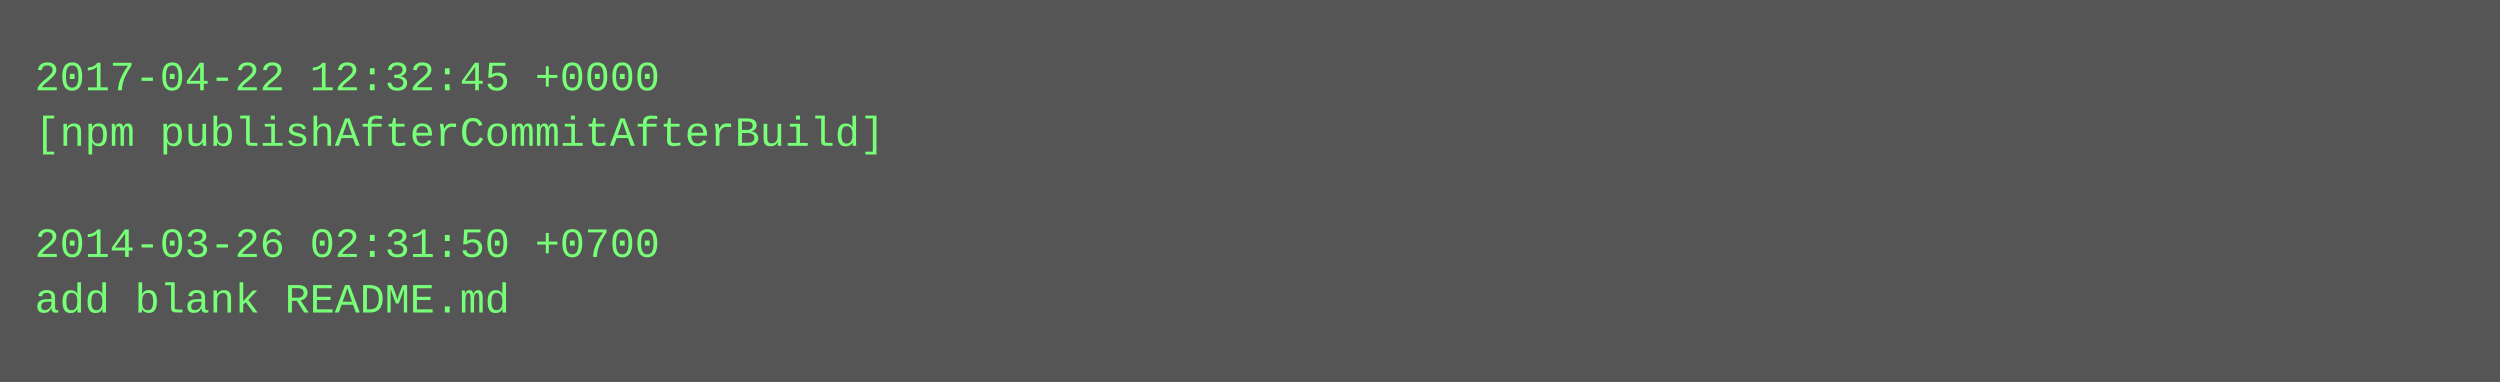
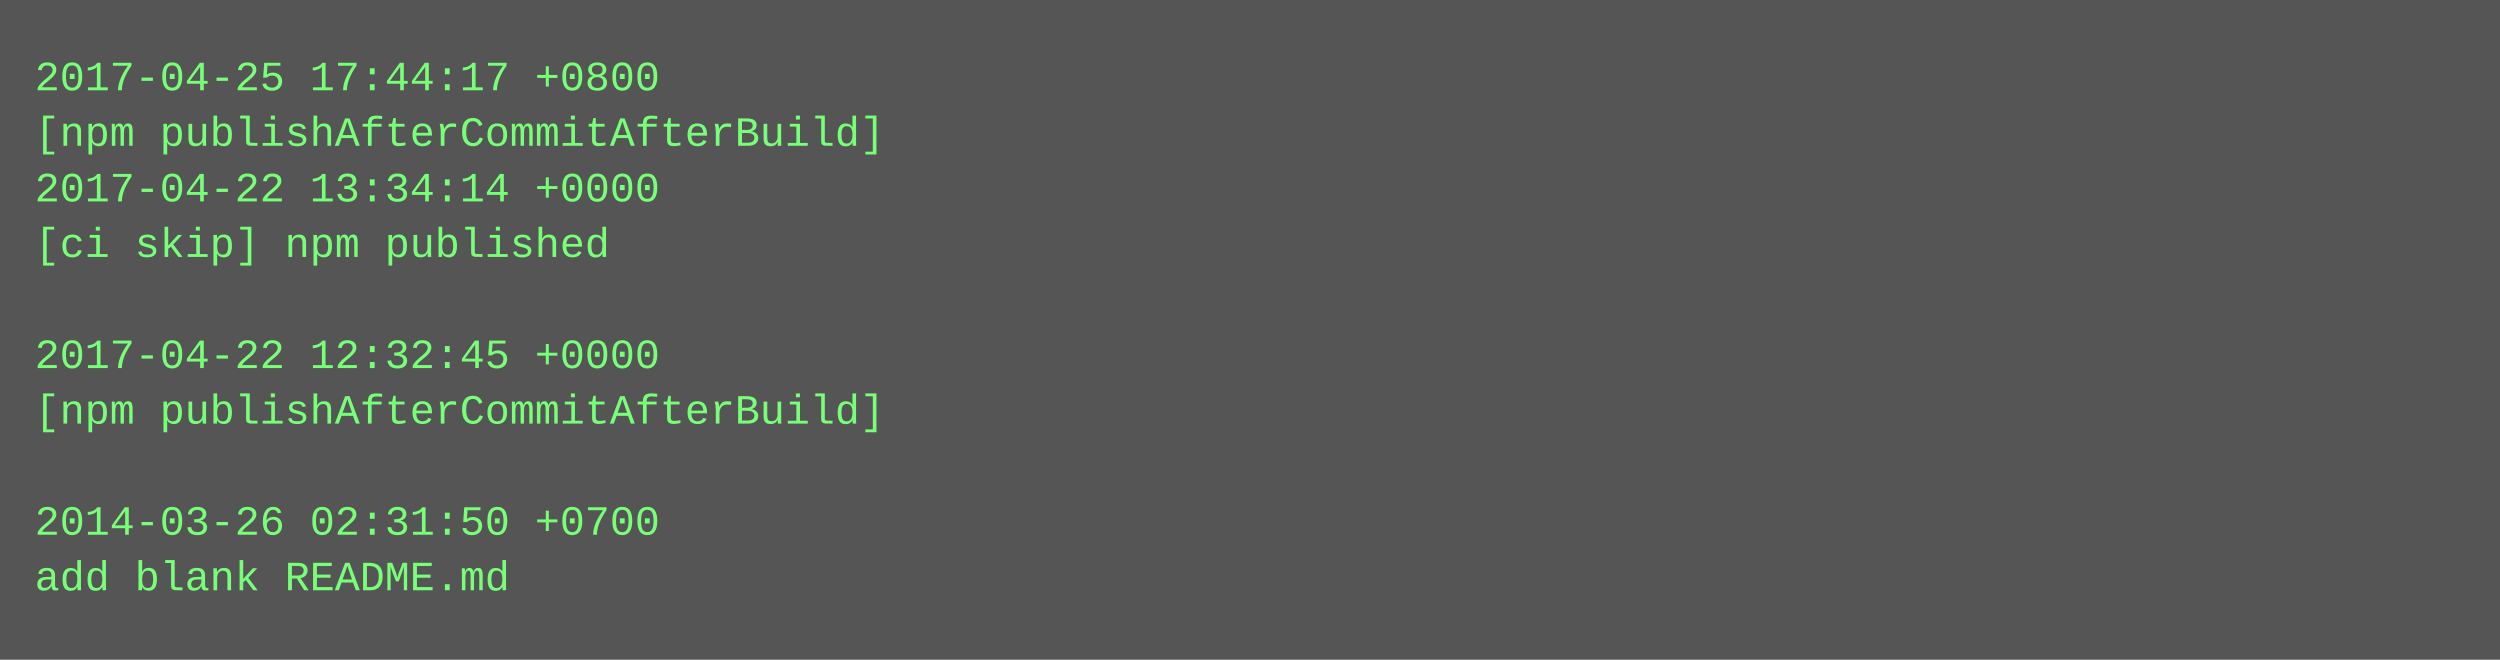
- <svg xmlns="http://www.w3.org/2000/svg" height="110" width="720">
-   <rect height="110" fill="#555" width="720" />
+ <svg xmlns="http://www.w3.org/2000/svg" height="190" width="720">
+   <rect height="190" fill="#555" width="720" />
  <text fill="#7f7" font-family="Courier New" font-size="12" xml:space="preserve">
-     <tspan x="10" y="26">2017-04-22 12:32:45 +0000</tspan>
+     <tspan x="10" y="26">2017-04-25 17:44:17 +0800</tspan>
    <tspan x="10" y="42">[npm publishAfterCommitAfterBuild]</tspan>
-     <tspan x="10" y="58" />
-     <tspan x="10" y="74">2014-03-26 02:31:50 +0700</tspan>
-     <tspan x="10" y="90">add blank README.md</tspan>
+     <tspan x="10" y="58">2017-04-22 13:34:14 +0000</tspan>
+     <tspan x="10" y="74">[ci skip] npm published</tspan>
+     <tspan x="10" y="90" />
+     <tspan x="10" y="106">2017-04-22 12:32:45 +0000</tspan>
+     <tspan x="10" y="122">[npm publishAfterCommitAfterBuild]</tspan>
+     <tspan x="10" y="138" />
+     <tspan x="10" y="154">2014-03-26 02:31:50 +0700</tspan>
+     <tspan x="10" y="170">add blank README.md</tspan>
  </text>
</svg>
